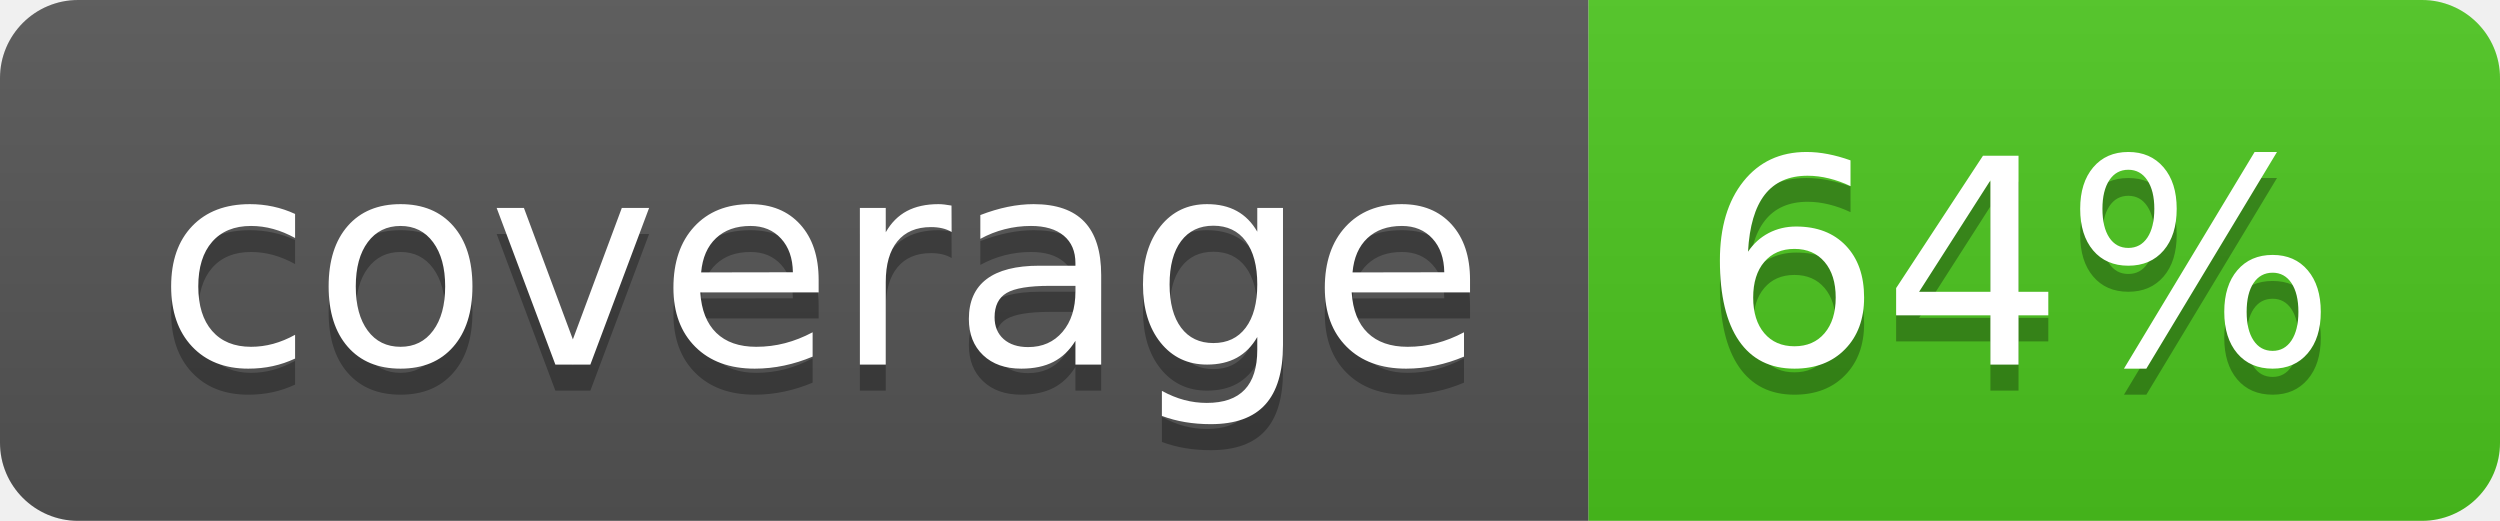
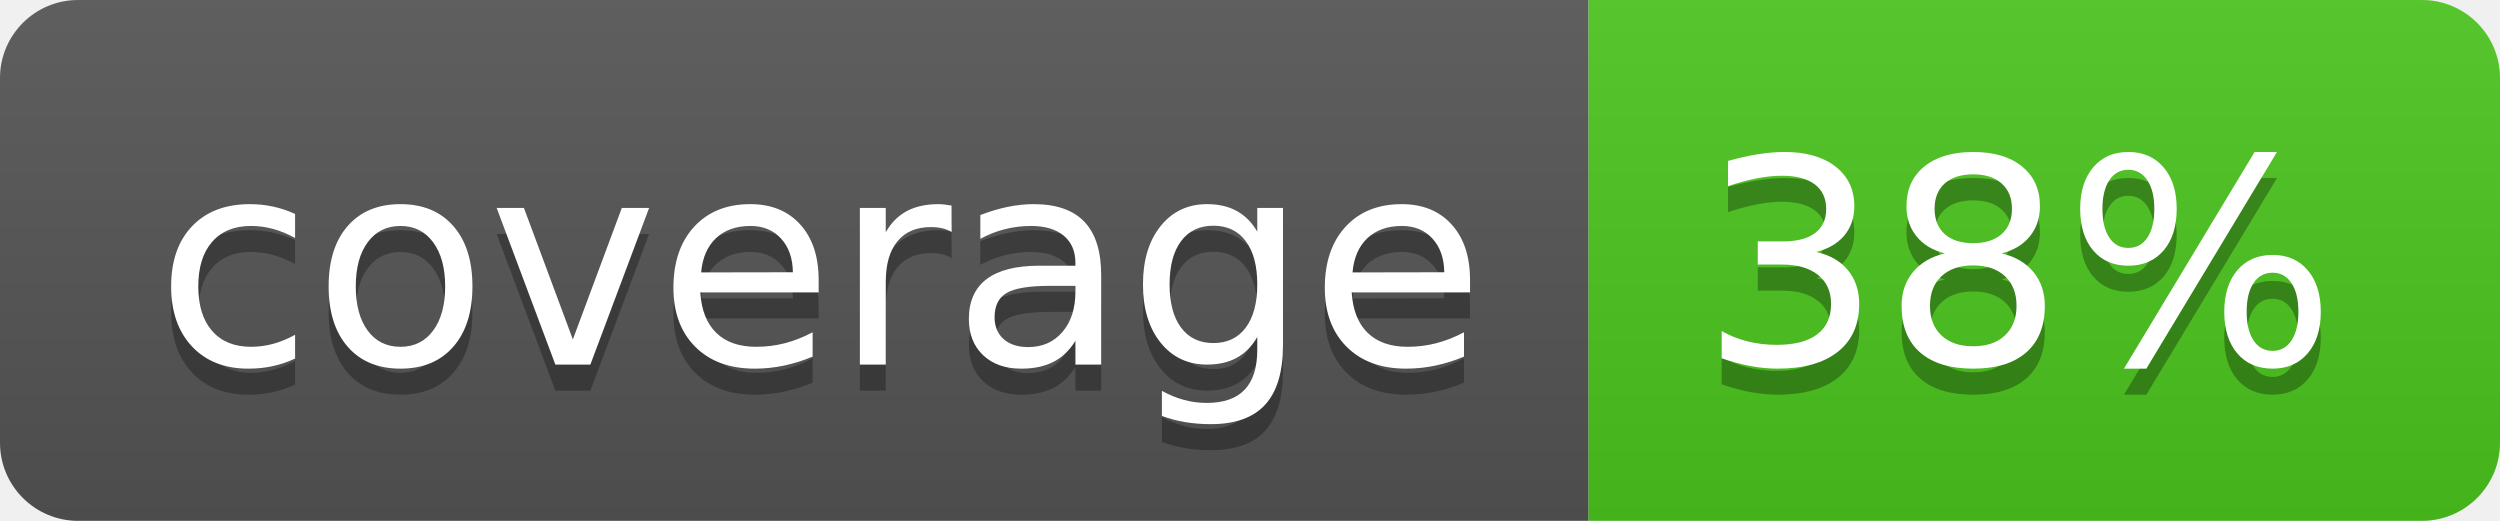
<svg xmlns="http://www.w3.org/2000/svg" width="96" height="20">
  <linearGradient id="b" x2="0" y2="100%">
    <stop offset="0" stop-color="#bbb" stop-opacity=".1" />
    <stop offset="1" stop-opacity=".1" />
  </linearGradient>
  <clipPath id="a">
    <rect width="96" height="20" rx="3" fill="#fff" />
  </clipPath>
  <g clip-path="url(#a)">
    <path fill="#555" d="M0 0h61v20H0z" />
    <path fill="#4CC61E" d="M61 0h35v20H61z" />
    <path fill="url(#b)" d="M0 0h96v20H0z" />
  </g>
  <g fill="#fff" text-anchor="middle" font-family="DejaVu Sans,Verdana,Geneva,sans-serif" font-size="110">
    <text x="315" y="150" fill="#010101" fill-opacity=".3" transform="scale(.1)" textLength="510">coverage</text>
    <text x="315" y="140" transform="scale(.1)" textLength="510">coverage</text>
-     <text x="775" y="150" fill="#010101" fill-opacity=".3" transform="scale(.1)" textLength="250">64%</text>
-     <text x="775" y="140" transform="scale(.1)" textLength="250">64%</text>
+     <text x="775" y="150" fill="#010101" fill-opacity=".3" transform="scale(.1)" textLength="250">38%</text>
+     <text x="775" y="140" transform="scale(.1)" textLength="250">38%</text>
  </g>
</svg>
